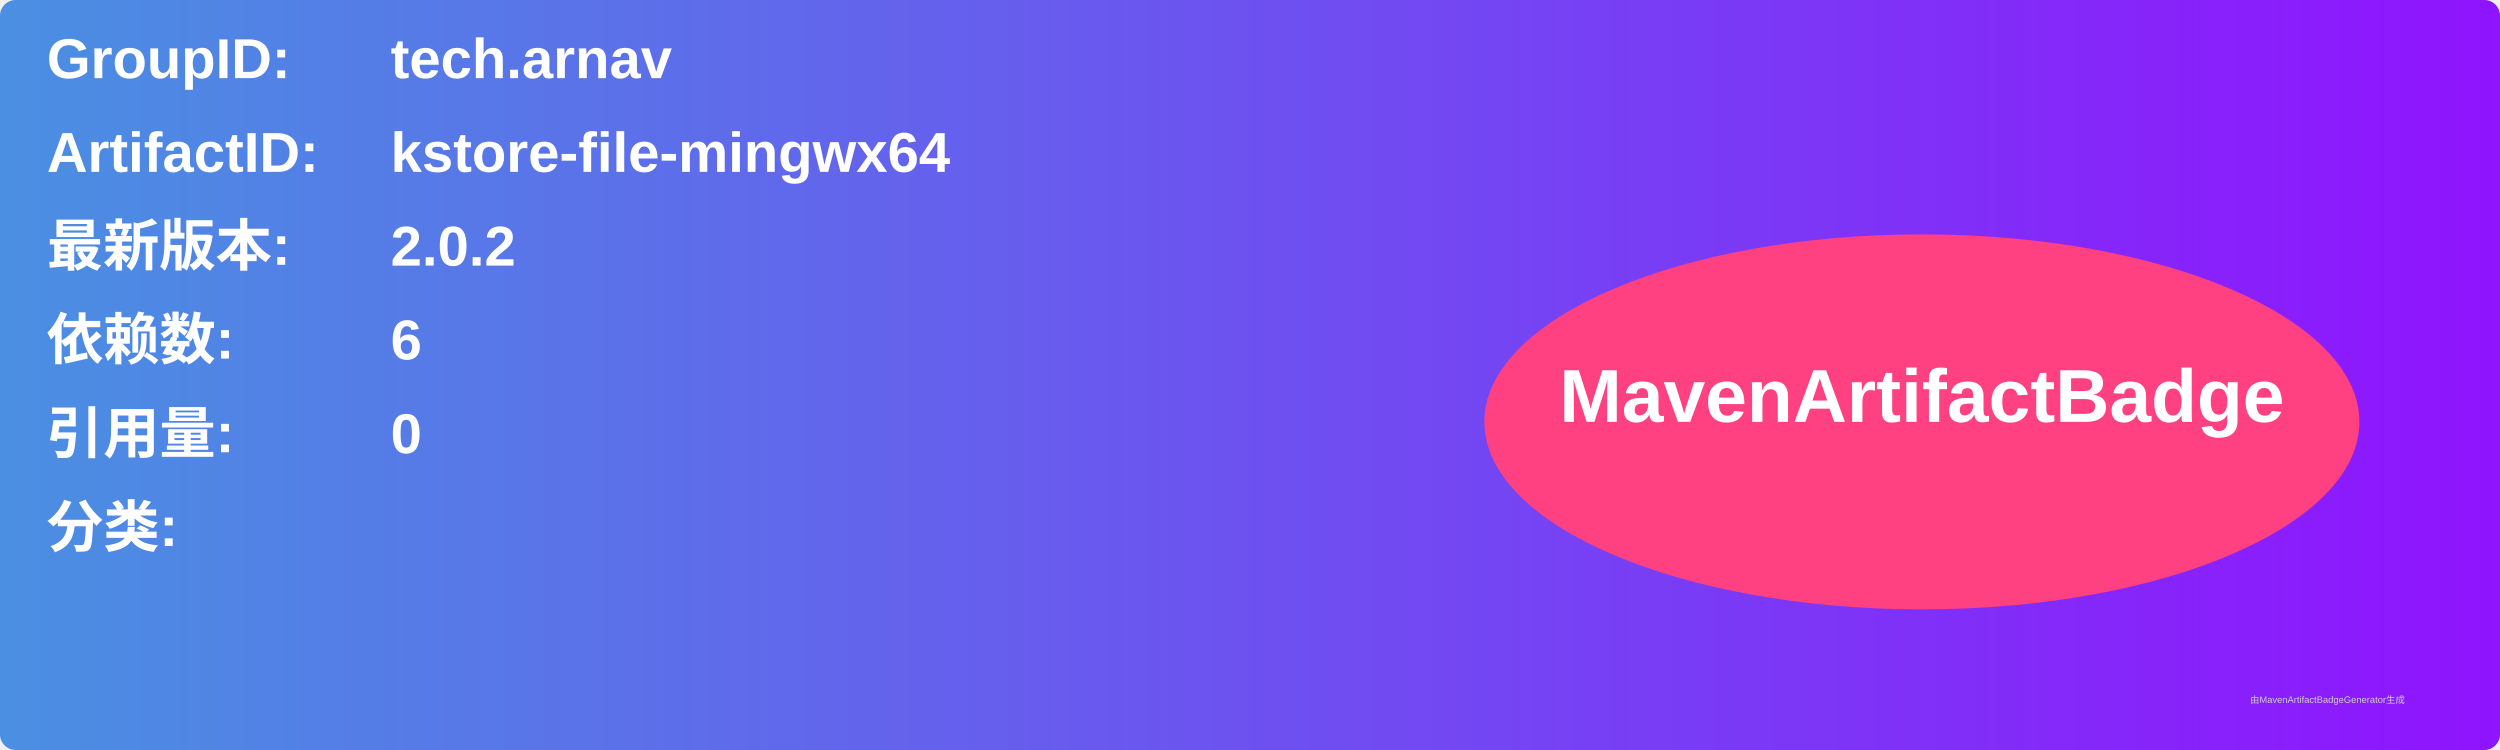
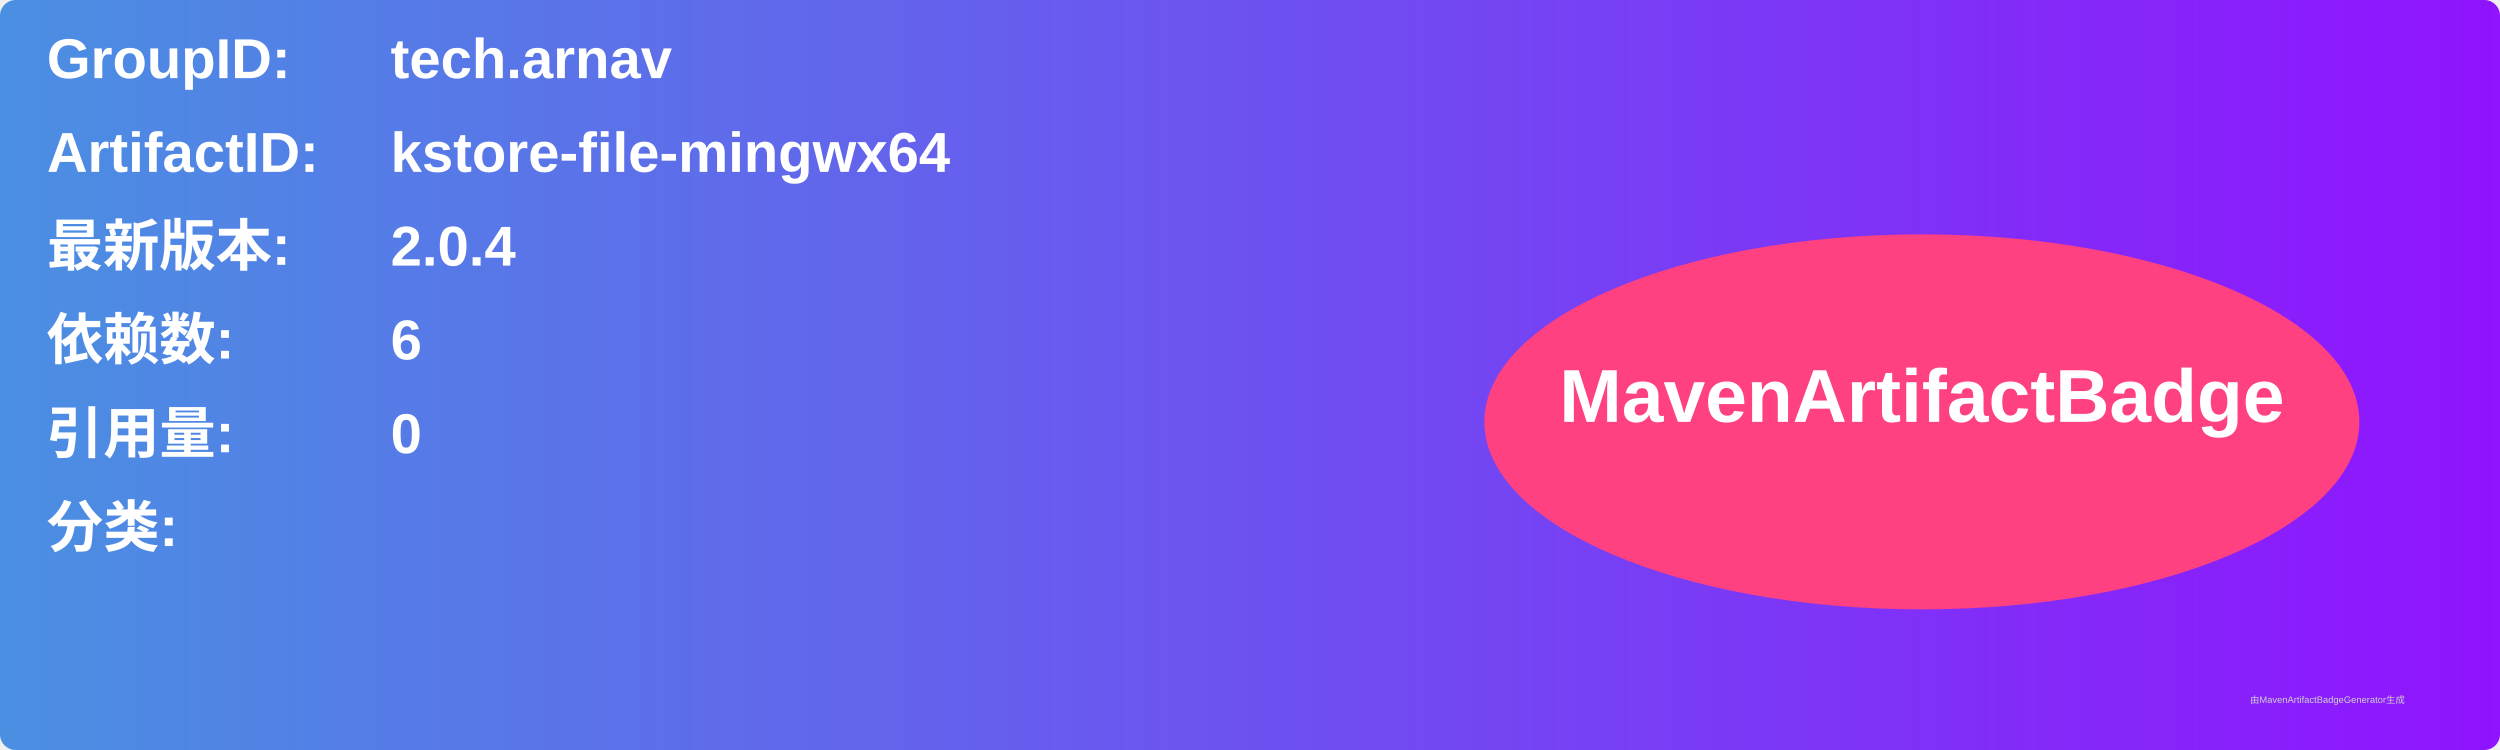
<svg xmlns="http://www.w3.org/2000/svg" width="800" height="240" viewBox="0 0 800 240">
  <linearGradient id="grad" x1="0%" y1="0%" x2="100%" y2="0%">
    <stop offset="0%" stop-color="#4a90e2" />
    <stop offset="100%" stop-color="#9013fe" />
  </linearGradient>
  <rect width="100%" height="100%" rx="5" ry="5" fill="url(#grad)" />
  <g transform="translate(15, 15)">
    <text x="0" y="10" font-family="Arial" font-size="18" fill="white" font-weight="bold" width="260">GroupID:</text>
    <text x="110" y="10" font-family="Arial" font-size="18" fill="white" font-weight="bold" width="460">tech.arnav</text>
    <text x="0" y="40" font-family="Arial" font-size="18" fill="white" font-weight="bold" width="260">ArtifactID:</text>
    <text x="110" y="40" font-family="Arial" font-size="18" fill="white" font-weight="bold" width="460">kstore-file-mingwx64</text>
    <text x="0" y="70" font-family="Arial" font-size="18" fill="white" font-weight="bold">最新版本:</text>
    <text x="110" y="70" font-family="Arial" font-size="18" fill="white" font-weight="bold">
-       <tspan font-weight="bold">2.0.2</tspan>
+       <tspan font-weight="bold">2.0.4</tspan>
    </text>
    <text x="0" y="100" font-family="Arial" font-size="18" fill="white" font-weight="bold">依赖数: </text>
    <text x="110" y="100" font-family="Arial" font-size="18" fill="white">
      <tspan font-weight="bold">6</tspan>
    </text>
    <text x="0" y="130" font-family="Arial" font-size="18" fill="white" font-weight="bold">引用量: </text>
    <text x="110" y="130" font-family="Arial" font-size="18" fill="white">
      <tspan font-weight="bold">0</tspan>
    </text>
    <text x="0" y="160" font-family="Arial" font-size="18" fill="white" font-weight="bold">分类:</text>
    <text x="10" y="190" font-family="Arial" font-size="10" fill="white">
      <tspan font-weight="bold" />
    </text>
    <ellipse cx="600" cy="120" rx="140" ry="60" fill="#ff4081" />
    <text x="600" y="120" text-anchor="middle" font-family="Arial" font-size="24" fill="white" font-weight="bold">MavenArtifactBadge</text>
  </g>
  <text x="720" y="225" font-family="Arial" font-size="3" fill="#d0d0d0">由MavenArtifactBadgeGenerator生成</text>
</svg>
